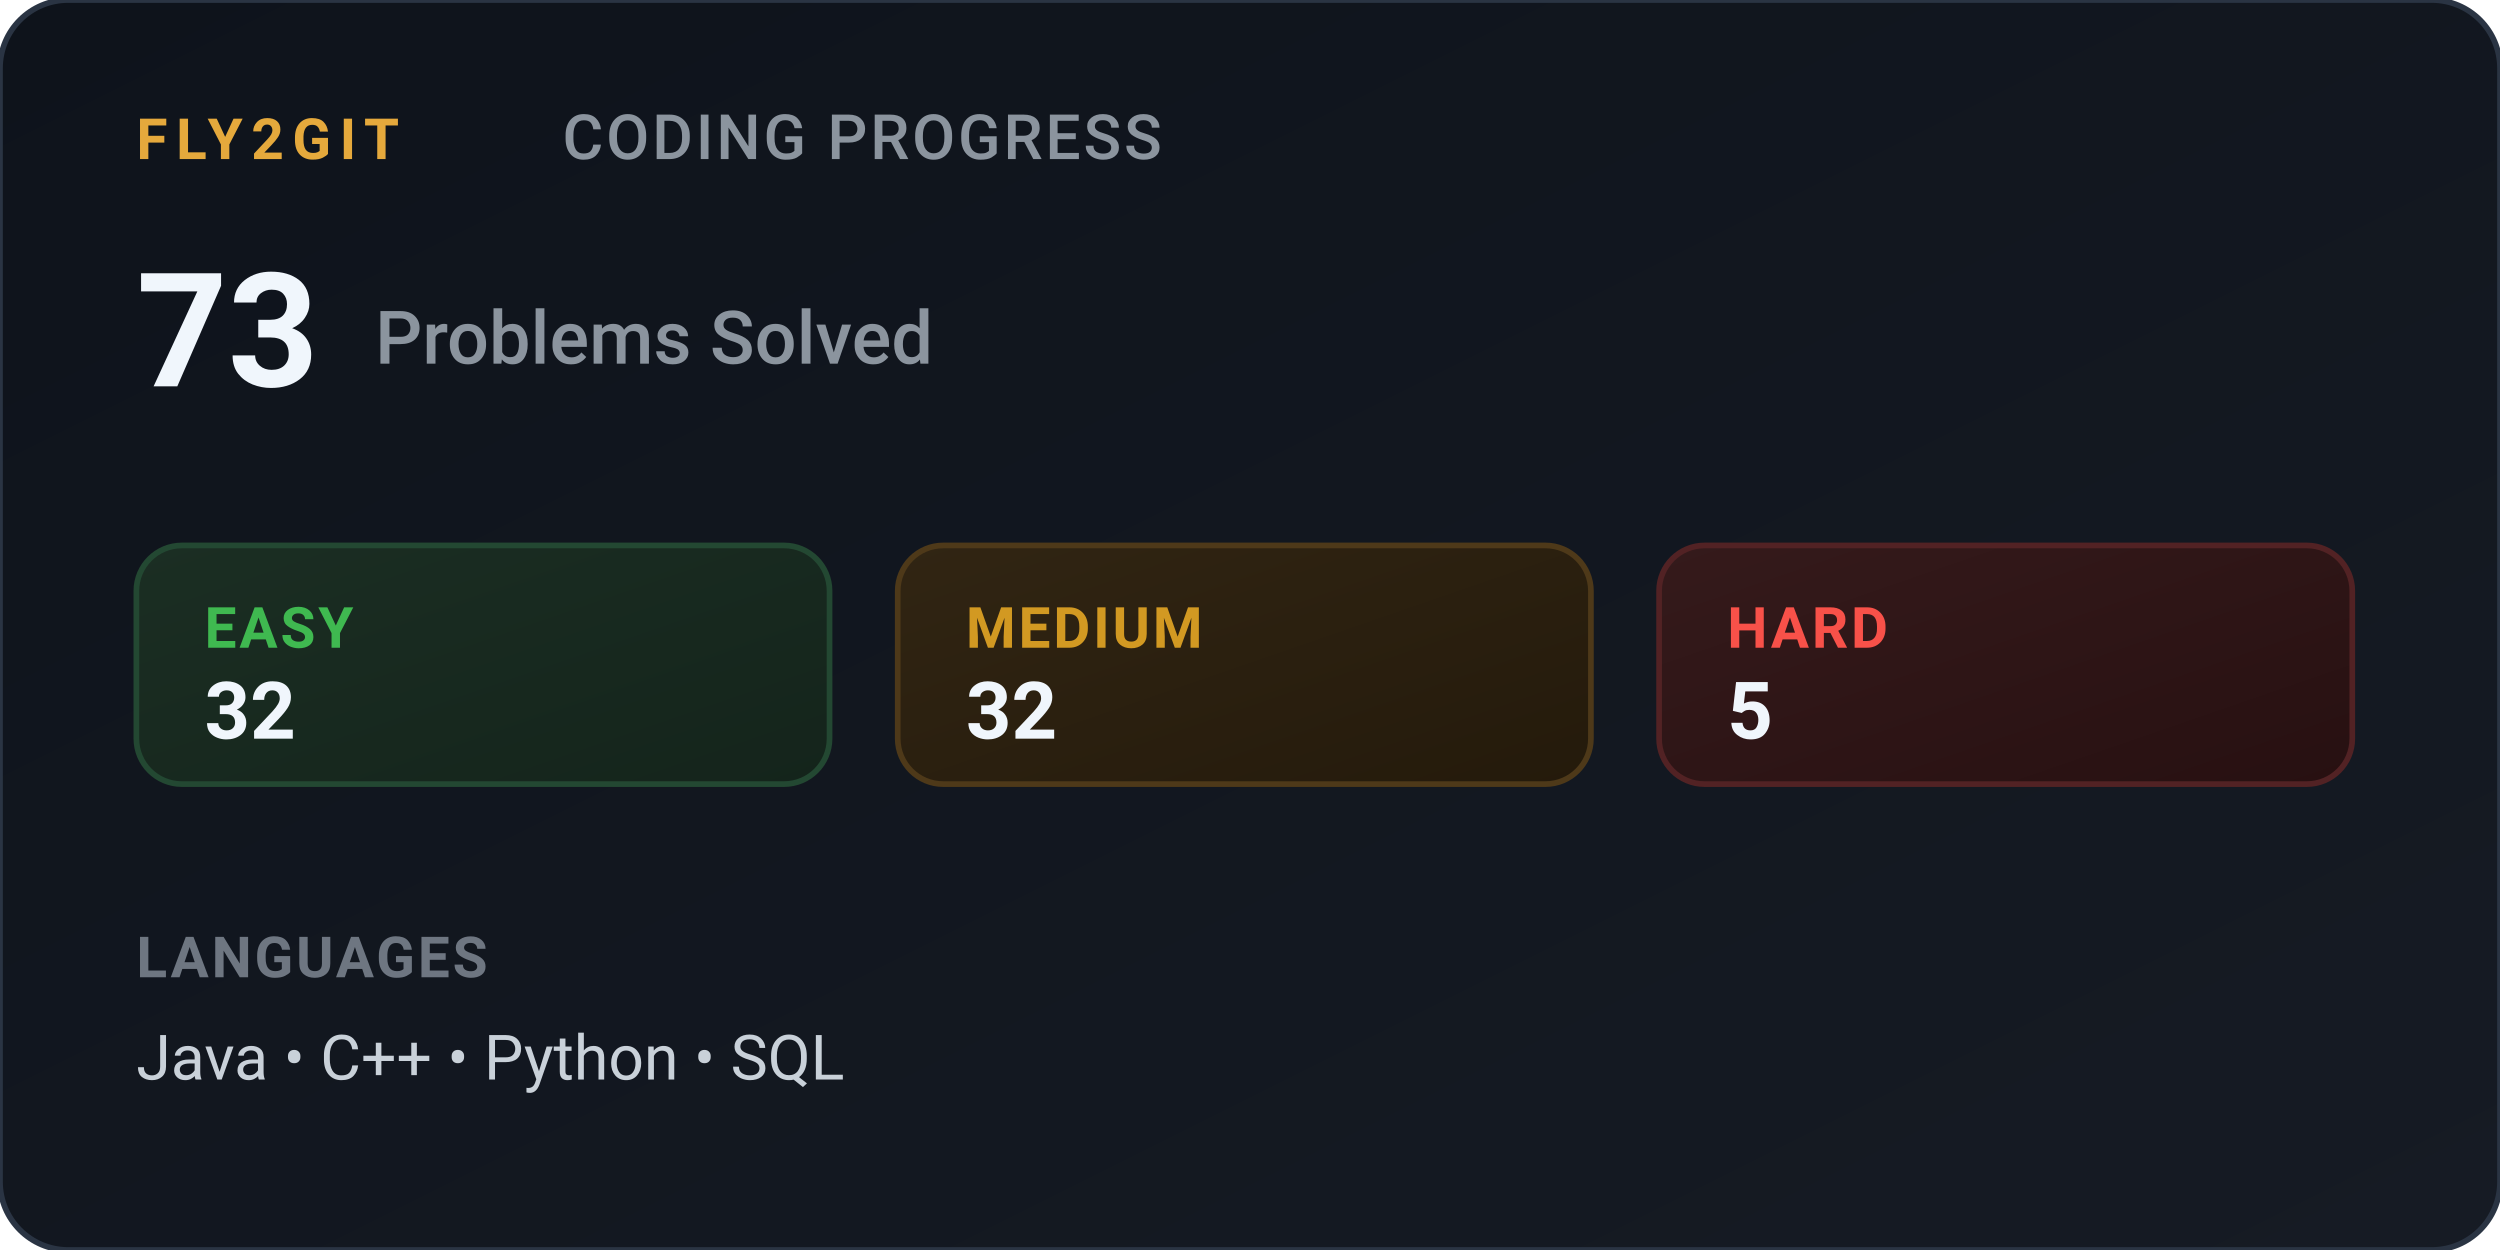
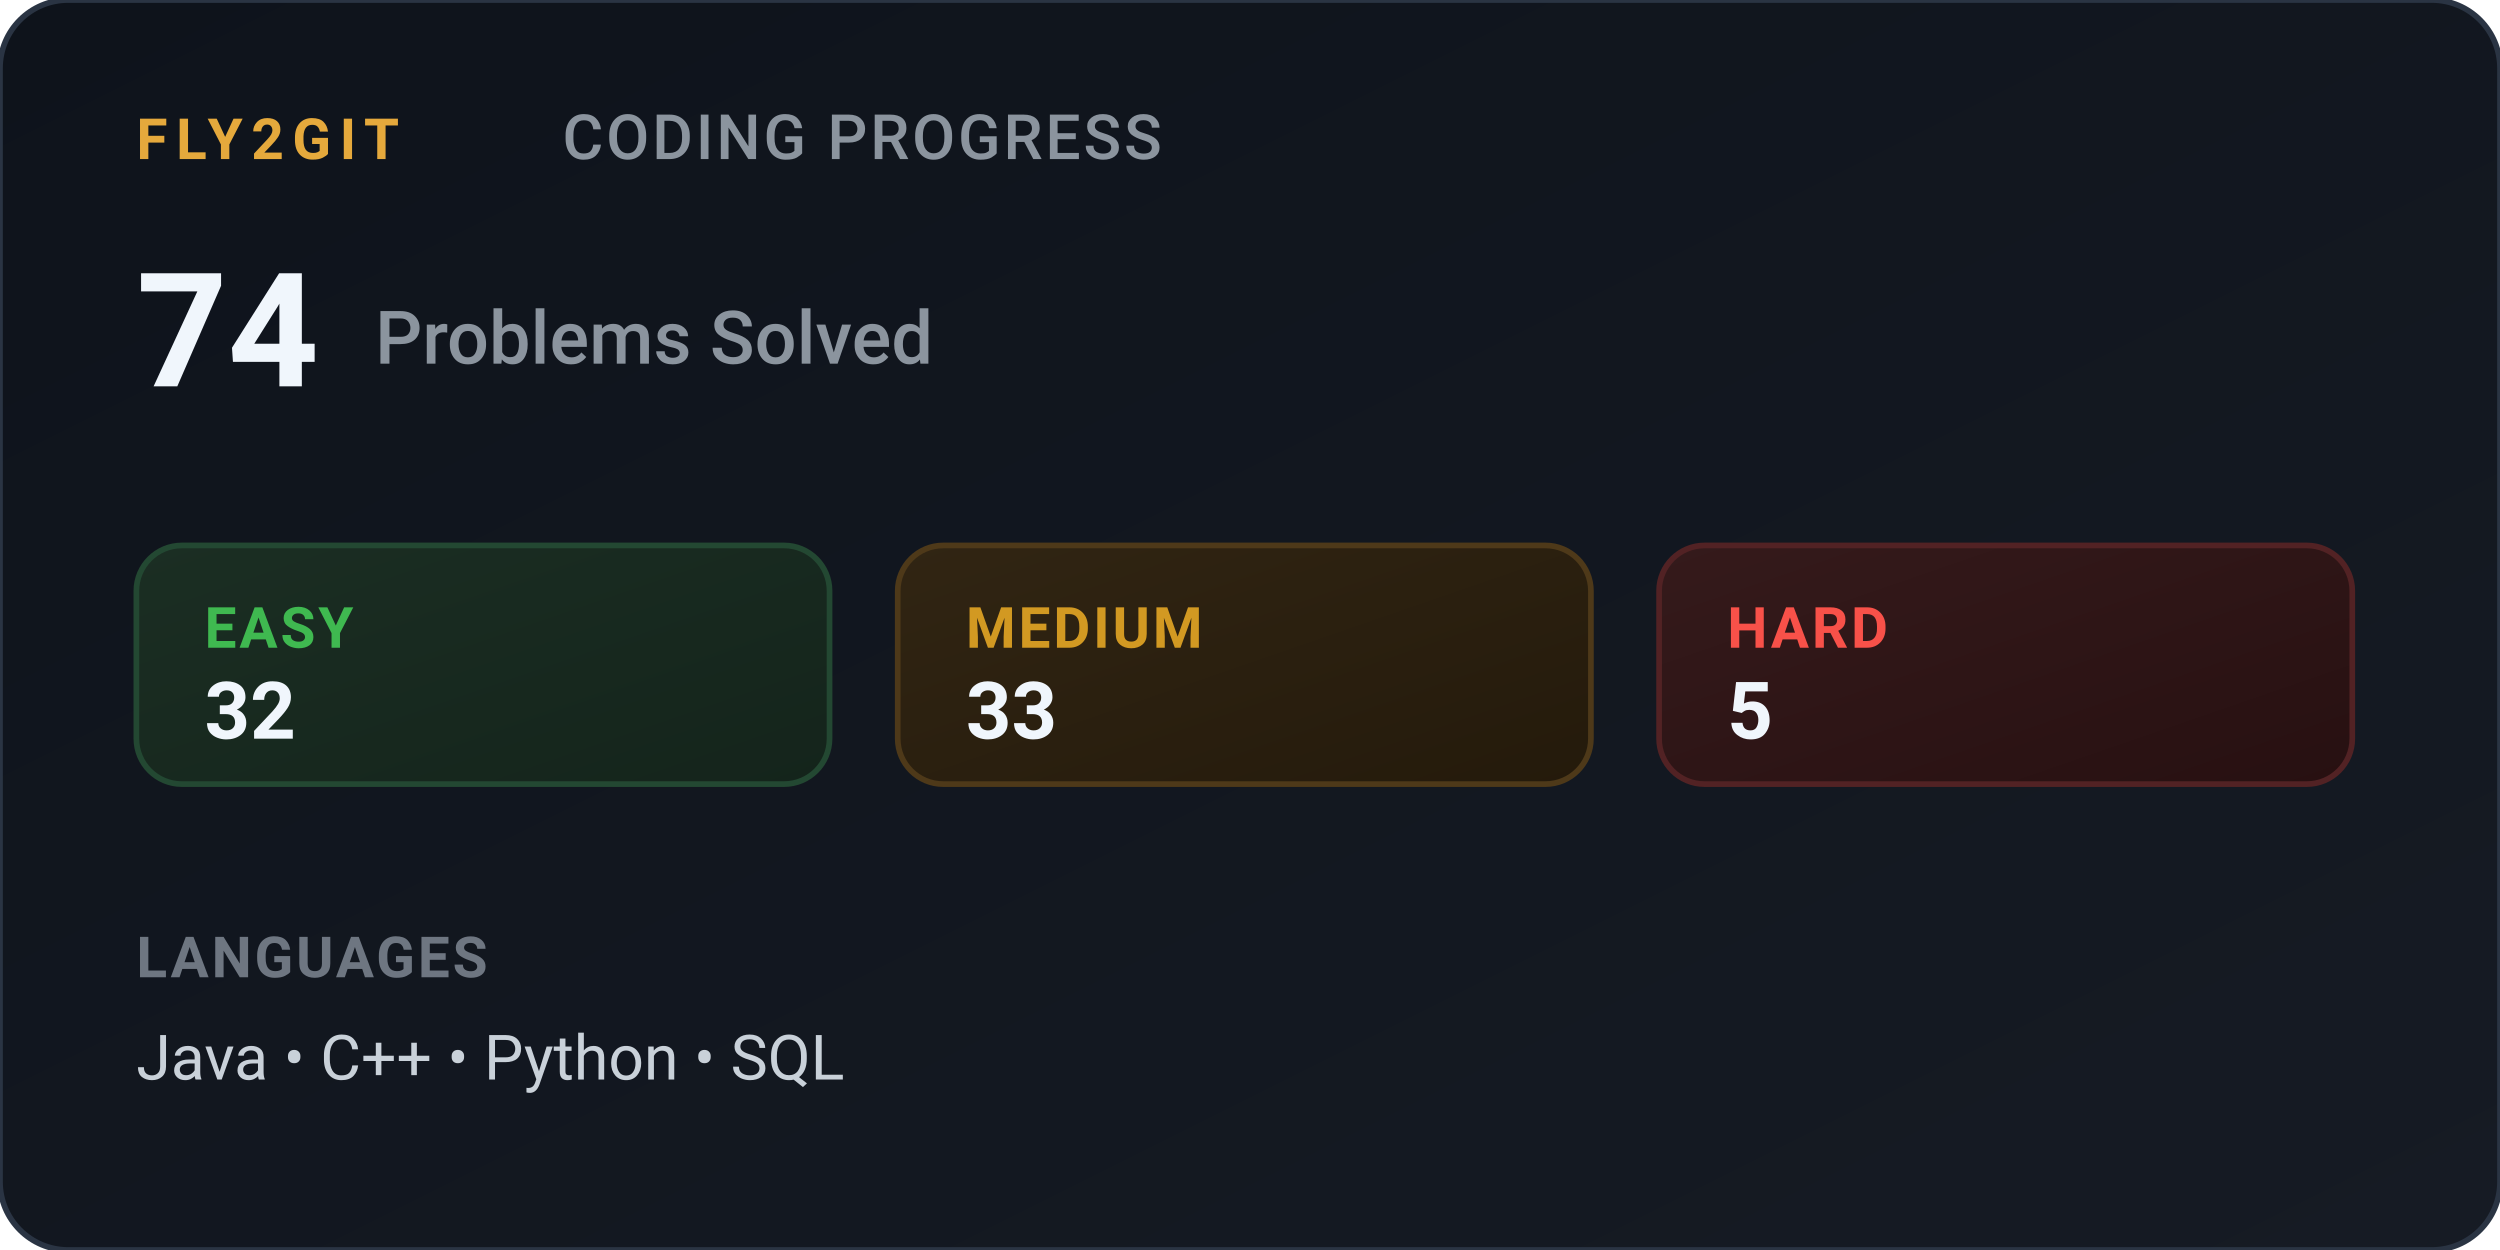
<svg xmlns="http://www.w3.org/2000/svg" viewBox="0 0 440 220" width="440" height="220" role="img" aria-label="Fly2Git Coding Progress">
  <defs>
    <linearGradient id="titaniumBg" x1="0%" y1="0%" x2="100%" y2="100%">
      <stop offset="0%" stop-color="#0e131b" />
      <stop offset="100%" stop-color="#161b24" />
    </linearGradient>
    <linearGradient id="pillEasy" x1="0%" y1="0%" x2="100%" y2="100%">
      <stop offset="0%" stop-color="#1b2e23" />
      <stop offset="100%" stop-color="#14241b" />
    </linearGradient>
    <linearGradient id="pillMed" x1="0%" y1="0%" x2="100%" y2="100%">
      <stop offset="0%" stop-color="#312513" />
      <stop offset="100%" stop-color="#241a0b" />
    </linearGradient>
    <linearGradient id="pillHard" x1="0%" y1="0%" x2="100%" y2="100%">
      <stop offset="0%" stop-color="#351a1b" />
      <stop offset="100%" stop-color="#271011" />
    </linearGradient>
  </defs>
  <style>
    .card { fill: url(#titaniumBg); stroke: #2a3443; stroke-width: 1px; rx: 12px; }
    .brand { font-family: -apple-system, BlinkMacSystemFont, "Segoe UI", Roboto, Helvetica, Arial, sans-serif; font-size: 10px; font-weight: 700; fill: #e5a93c; letter-spacing: 1.5px; }
    .title { font-family: -apple-system, BlinkMacSystemFont, "Segoe UI", Roboto, Helvetica, Arial, sans-serif; font-size: 11px; font-weight: 500; fill: #8b949e; letter-spacing: 0.5px; }
    .stat-hero { font-family: -apple-system, BlinkMacSystemFont, "Segoe UI", Roboto, Helvetica, Arial, sans-serif; font-size: 28px; font-weight: 700; fill: #f0f6fc; }
    .stat-hero-label { font-family: -apple-system, BlinkMacSystemFont, "Segoe UI", Roboto, Helvetica, Arial, sans-serif; font-size: 13px; font-weight: 500; fill: #8b949e; }
    .pill-easy-bg { fill: url(#pillEasy); stroke: #234832; stroke-width: 1px; rx: 8px; }
    .pill-med-bg { fill: url(#pillMed); stroke: #4e3919; stroke-width: 1px; rx: 8px; }
    .pill-hard-bg { fill: url(#pillHard); stroke: #522224; stroke-width: 1px; rx: 8px; }
    .pill-label { font-family: -apple-system, BlinkMacSystemFont, "Segoe UI", Roboto, Helvetica, Arial, sans-serif; font-size: 10px; font-weight: 600; letter-spacing: 0.5px; }
    .pill-val { font-family: -apple-system, BlinkMacSystemFont, "Segoe UI", Roboto, Helvetica, Arial, sans-serif; font-size: 14px; font-weight: 700; fill: #f0f6fc; }
    .label-easy { fill: #3fb950; }
    .label-med { fill: #d29922; }
    .label-hard { fill: #f85149; }
    .lang-header { font-family: -apple-system, BlinkMacSystemFont, "Segoe UI", Roboto, Helvetica, Arial, sans-serif; font-size: 10px; font-weight: 600; fill: #6e7681; letter-spacing: 0.5px; }
    .lang-body { font-family: -apple-system, BlinkMacSystemFont, "Segoe UI", Roboto, Helvetica, Arial, sans-serif; font-size: 11px; fill: #c9d1d9; }
  </style>
  <rect width="440" height="220" class="card" />
  <g transform="translate(24, 28)">
    <text x="0" y="0" class="brand">FLY2GIT</text>
    <text x="75" y="0" class="title">CODING PROGRESS</text>
  </g>
  <g transform="translate(24, 68)">
-     <text x="0" y="0" class="stat-hero">73</text>
+     <text x="0" y="0" class="stat-hero">74</text>
    <text x="42" y="-4" class="stat-hero-label">Problems Solved</text>
  </g>
  <g transform="translate(24, 96)">
    <g transform="translate(0, 0)">
      <rect width="122" height="42" class="pill-easy-bg" />
      <text x="12" y="18" class="pill-label label-easy">EASY</text>
      <text x="12" y="34" class="pill-val">32</text>
    </g>
    <g transform="translate(134, 0)">
      <rect width="122" height="42" class="pill-med-bg" />
      <text x="12" y="18" class="pill-label label-med">MEDIUM</text>
-       <text x="12" y="34" class="pill-val">32</text>
+       <text x="12" y="34" class="pill-val">33</text>
    </g>
    <g transform="translate(268, 0)">
      <rect width="122" height="42" class="pill-hard-bg" />
      <text x="12" y="18" class="pill-label label-hard">HARD</text>
      <text x="12" y="34" class="pill-val">5</text>
    </g>
  </g>
  <g transform="translate(24, 172)">
    <text x="0" y="0" class="lang-header">LANGUAGES</text>
    <text x="0" y="18" class="lang-body">Java • C++ • Python • SQL</text>
  </g>
</svg>
